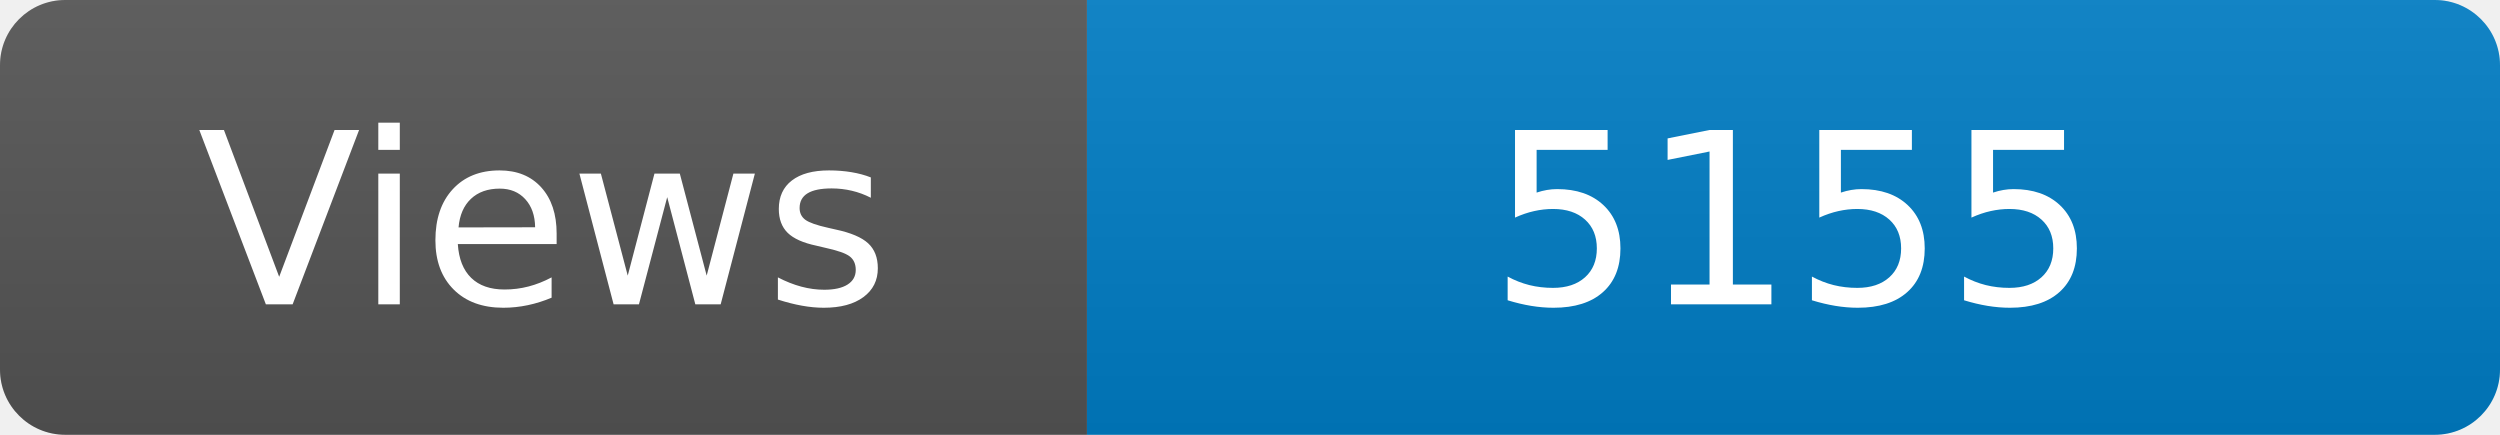
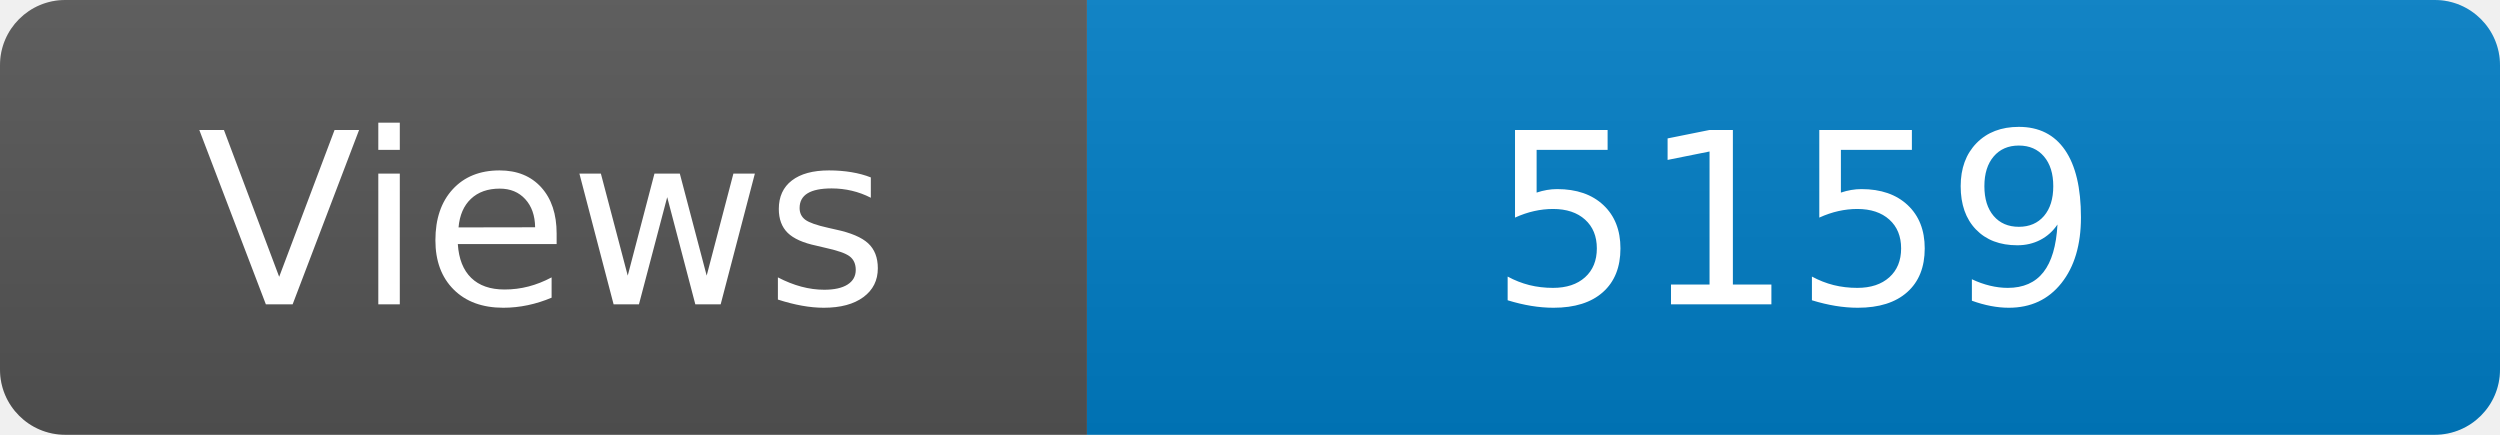
<svg xmlns="http://www.w3.org/2000/svg" width="115" height="20" role="img" aria-label="Maintained?: yes">
  <linearGradient id="s" x2="0" y2="100%">
    <stop offset="0" stop-color="#bbb" stop-opacity=".1" />
    <stop offset="1" stop-opacity=".1" />
  </linearGradient>
  <clipPath id="r">
    <rect width="115" height="20" rx="3" fill="#fff" />
  </clipPath>
  <g clip-path="url(#r)">
    <rect width="50" height="20" fill="#555" />
    <rect x="50" width="160" height="20" fill="#007ec6" />
    <rect width="115" height="20" fill="url(#s)" />
  </g>
  <g fill="#fff" text-anchor="middle" font-family="Verdana,Geneva,DejaVu Sans,sans-serif" font-size="110">
    <text x="250" y="140" transform="scale(.1)" fill="#fff">Views</text>
-     <text x="825" y="140" transform="scale(.1)" fill="#fff">5155</text>
+     <text x="825" y="140" transform="scale(.1)" fill="#fff">5159</text>
  </g>
</svg>
